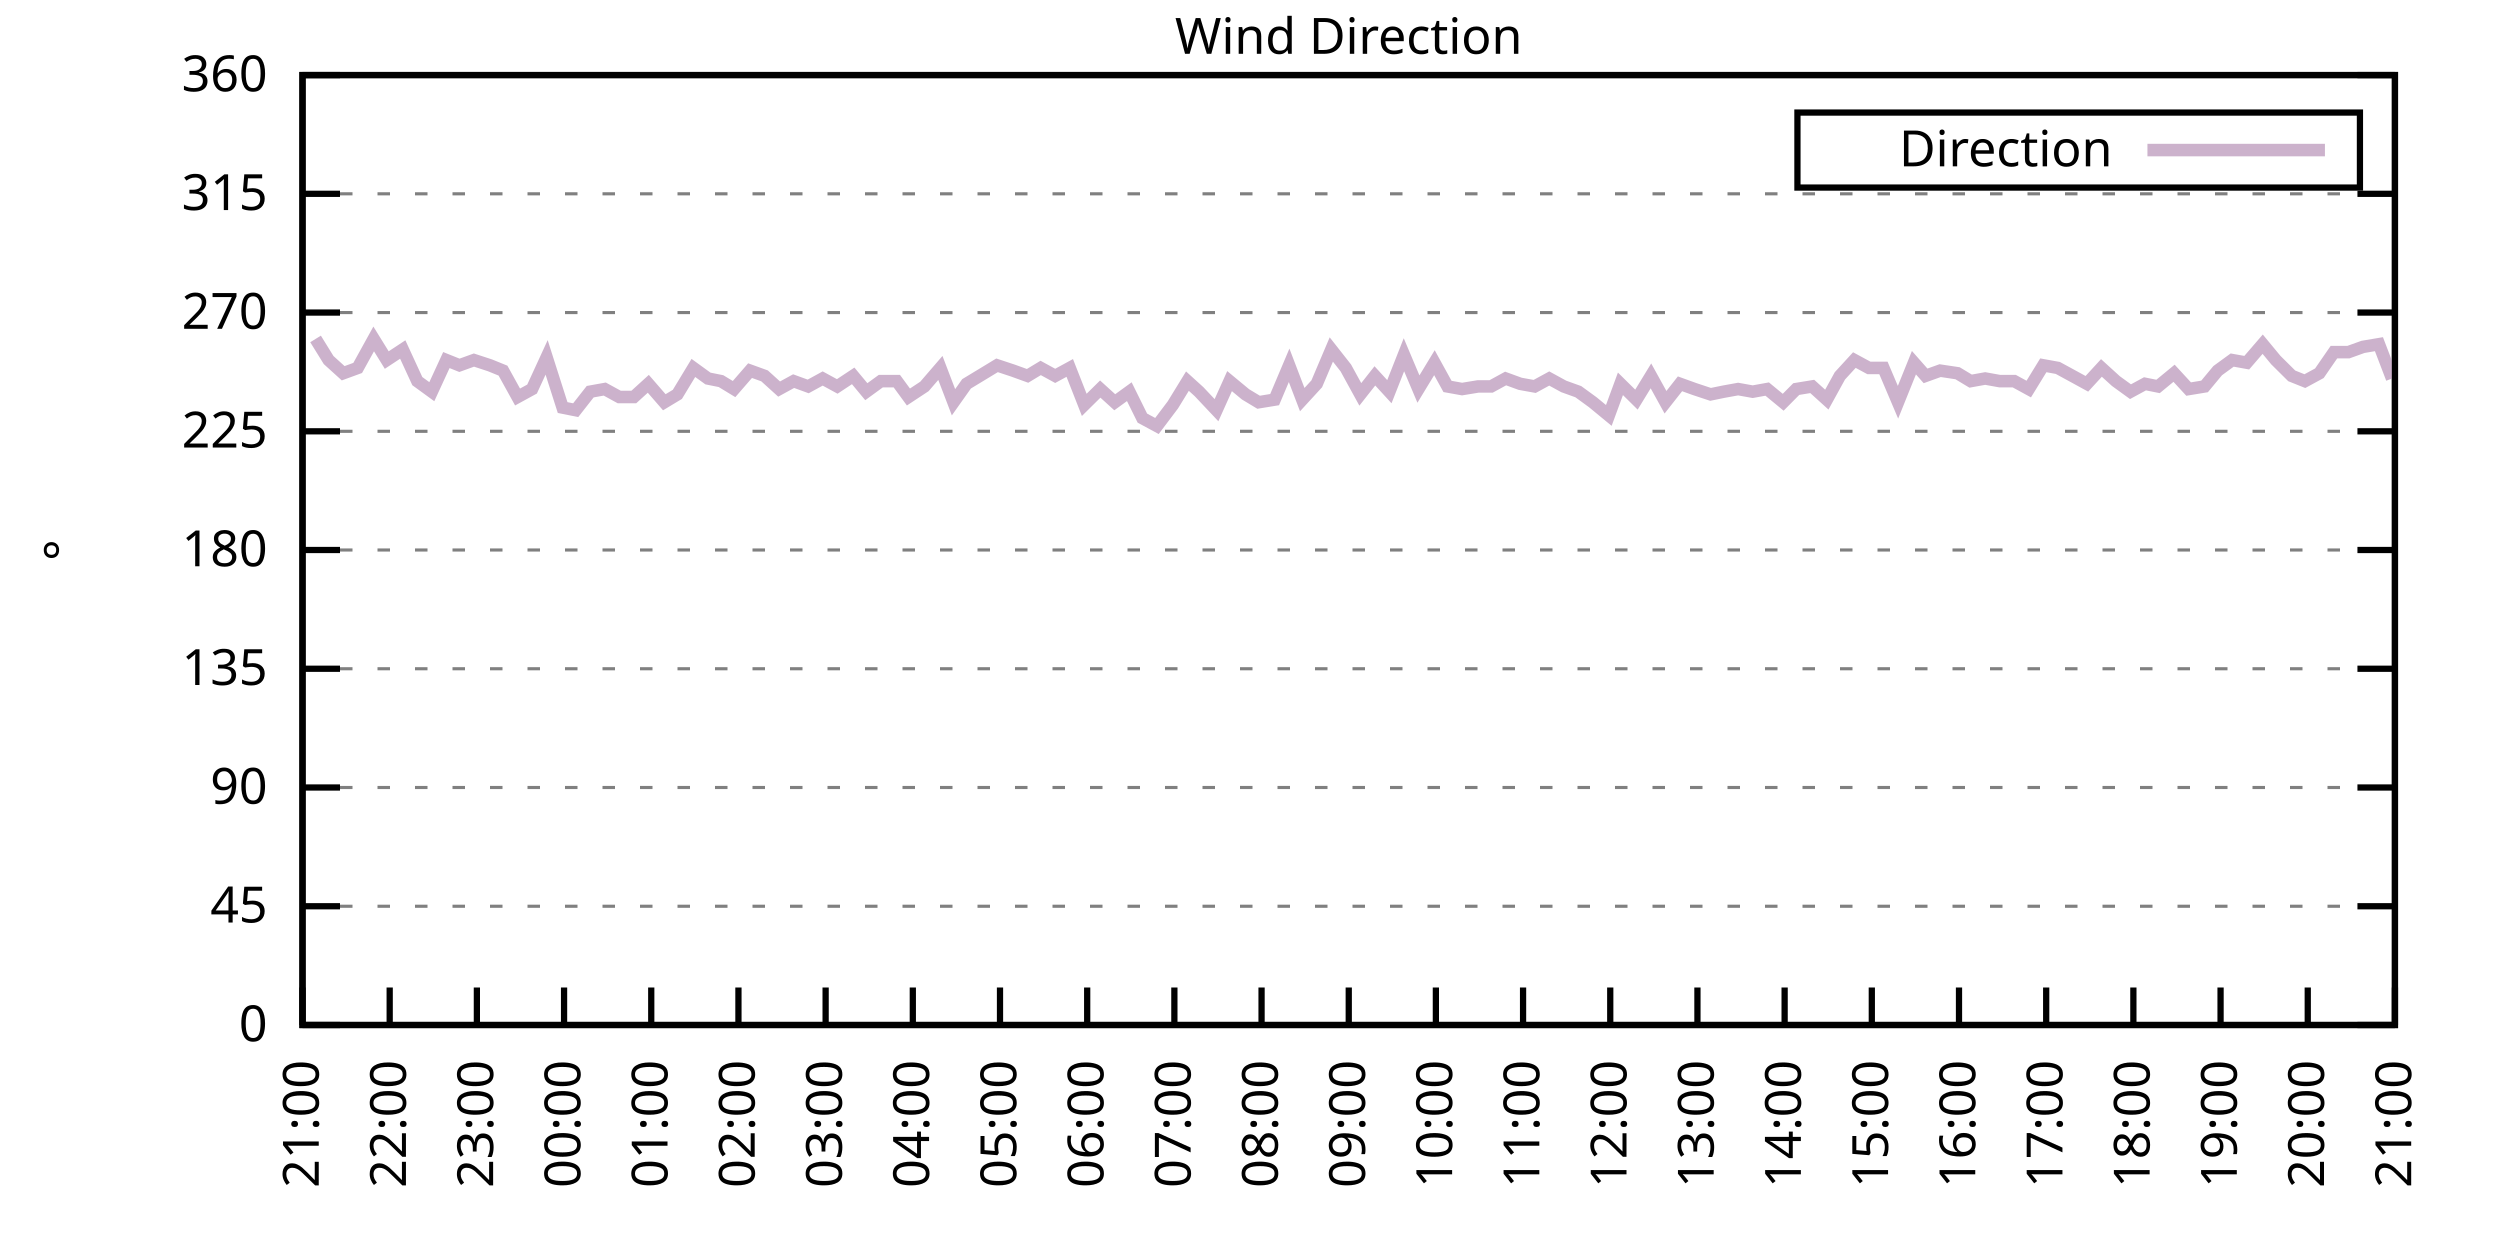
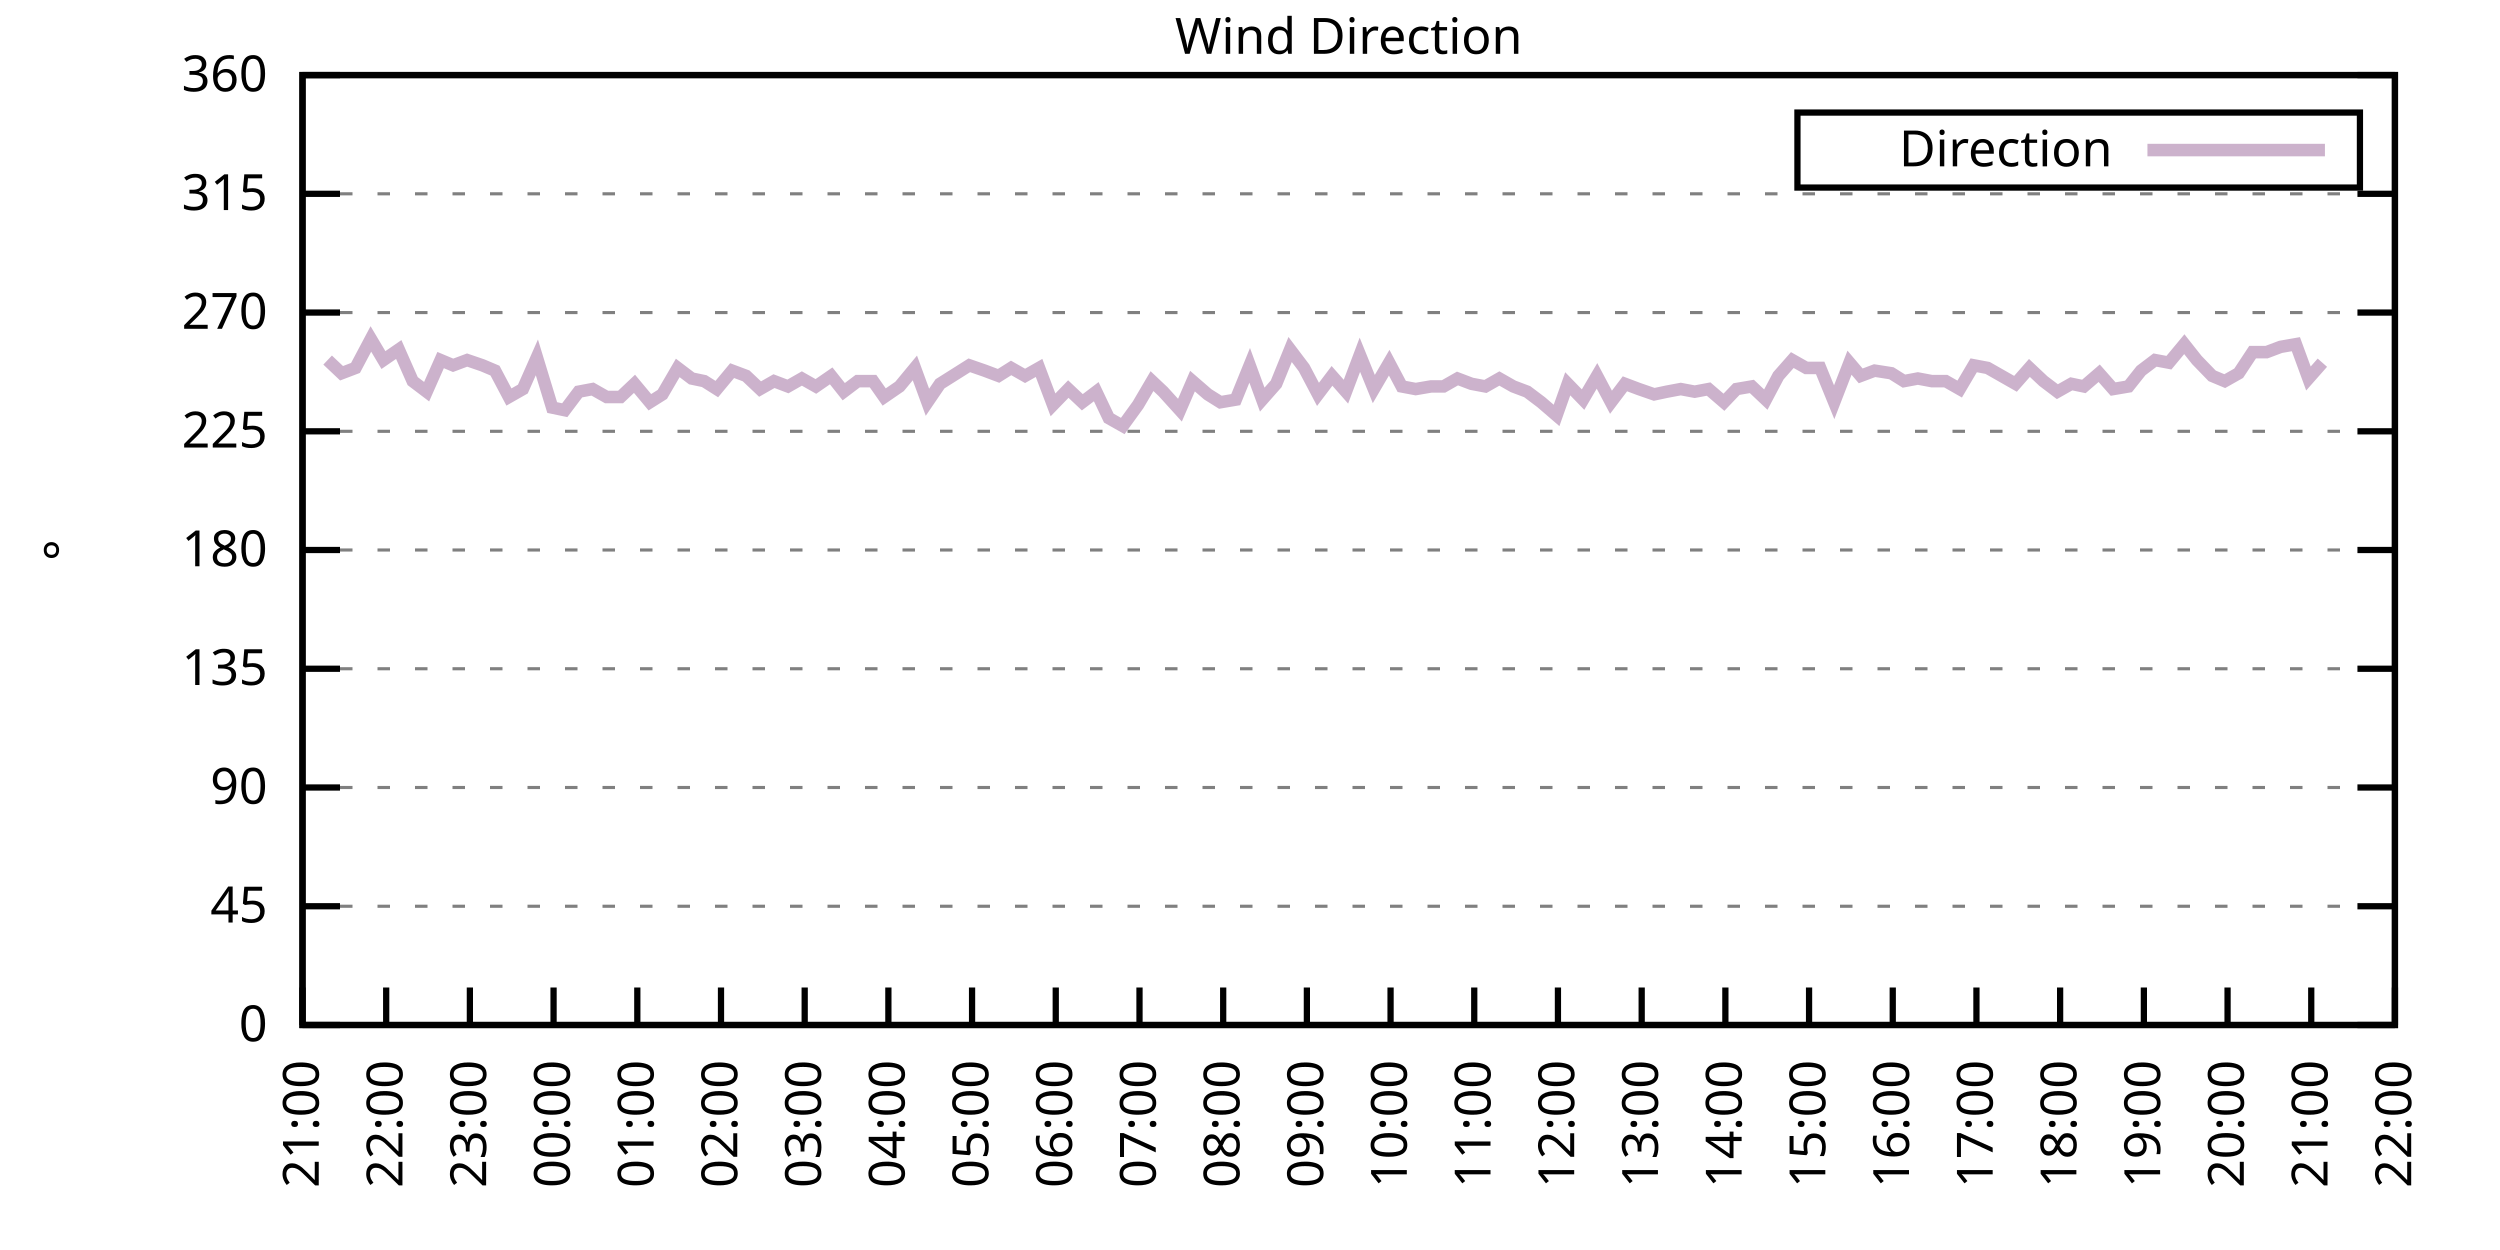
<svg xmlns="http://www.w3.org/2000/svg" xmlns:xlink="http://www.w3.org/1999/xlink" width="400" height="200" viewBox="0 0 400 200">
  <g id="gnuplot_canvas">
    <rect x="0" y="0" width="400" height="200" fill="none" />
    <defs>
      <circle id="gpDot" r="0.5" stroke-width="0.5" stroke="currentColor" />
      <path id="gpPt0" stroke-width="0.333" stroke="currentColor" d="M-1,0 h2 M0,-1 v2" />
      <path id="gpPt1" stroke-width="0.333" stroke="currentColor" d="M-1,-1 L1,1 M1,-1 L-1,1" />
      <path id="gpPt2" stroke-width="0.333" stroke="currentColor" d="M-1,0 L1,0 M0,-1 L0,1 M-1,-1 L1,1 M-1,1 L1,-1" />
      <rect id="gpPt3" stroke-width="0.333" stroke="currentColor" x="-1" y="-1" width="2" height="2" />
      <rect id="gpPt4" stroke-width="0.333" stroke="currentColor" fill="currentColor" x="-1" y="-1" width="2" height="2" />
      <circle id="gpPt5" stroke-width="0.333" stroke="currentColor" cx="0" cy="0" r="1" />
      <use xlink:href="#gpPt5" id="gpPt6" fill="currentColor" stroke="none" />
      <path id="gpPt7" stroke-width="0.333" stroke="currentColor" d="M0,-1.33 L-1.33,0.67 L1.33,0.67 z" />
      <use xlink:href="#gpPt7" id="gpPt8" fill="currentColor" stroke="none" />
      <use xlink:href="#gpPt7" id="gpPt9" stroke="currentColor" transform="rotate(180)" />
      <use xlink:href="#gpPt9" id="gpPt10" fill="currentColor" stroke="none" />
      <use xlink:href="#gpPt3" id="gpPt11" stroke="currentColor" transform="rotate(45)" />
      <use xlink:href="#gpPt11" id="gpPt12" fill="currentColor" stroke="none" />
      <path id="gpPt13" stroke-width="0.333" stroke="currentColor" d="M0,1.330 L1.265,0.411 L0.782,-1.067 L-0.782,-1.076 L-1.265,0.411 z" />
      <use xlink:href="#gpPt13" id="gpPt14" fill="currentColor" stroke="none" />
      <filter id="textbox" filterUnits="objectBoundingBox" x="0" y="0" height="1" width="1">
        <feFlood flood-color="white" flood-opacity="1" result="bgnd" />
        <feComposite in="SourceGraphic" in2="bgnd" operator="atop" />
      </filter>
      <filter id="greybox" filterUnits="objectBoundingBox" x="0" y="0" height="1" width="1">
        <feFlood flood-color="lightgrey" flood-opacity="1" result="grey" />
        <feComposite in="SourceGraphic" in2="grey" operator="atop" />
      </filter>
    </defs>
    <g fill="none" color="white" stroke="currentColor" stroke-width="1.00" stroke-linecap="butt" stroke-linejoin="miter">
</g>
    <g fill="none" color="black" stroke="currentColor" stroke-width="1.00" stroke-linecap="butt" stroke-linejoin="miter">
      <g stroke="none" shape-rendering="crispEdges">
        <polygon fill="rgb(255, 255, 255)" points="48.40,164.00 383.18,164.00 383.18,12.02 48.40,12.02 " />
      </g>
    </g>
    <g fill="none" color="black" stroke="currentColor" stroke-width="1.00" stroke-linecap="butt" stroke-linejoin="miter">
</g>
    <g fill="none" color="black" stroke="black" stroke-width="0.50" stroke-linecap="butt" stroke-linejoin="miter">
</g>
    <g fill="none" color="gray" stroke="currentColor" stroke-width="0.50" stroke-linecap="butt" stroke-linejoin="miter">
      <path stroke="gray" stroke-dasharray="2,4" class="gridline" d="M48.40,164.00 L383.19,164.00  " />
    </g>
    <g fill="none" color="gray" stroke="gray" stroke-width="1.00" stroke-linecap="butt" stroke-linejoin="miter">
</g>
    <g fill="none" color="black" stroke="currentColor" stroke-width="1.00" stroke-linecap="butt" stroke-linejoin="miter">
      <path stroke="black" d="M48.40,164.00 L54.40,164.00 M383.19,164.00 L377.19,164.00  " />
      <g transform="translate(42.80,166.60)" stroke="none" fill="black" font-family="Sans" font-size="8.00" text-anchor="end">
        <text>
          <tspan font-family="Sans"> 0</tspan>
        </text>
      </g>
    </g>
    <g fill="none" color="black" stroke="currentColor" stroke-width="1.00" stroke-linecap="butt" stroke-linejoin="miter">
</g>
    <g fill="none" color="black" stroke="black" stroke-width="0.50" stroke-linecap="butt" stroke-linejoin="miter">
</g>
    <g fill="none" color="gray" stroke="currentColor" stroke-width="0.50" stroke-linecap="butt" stroke-linejoin="miter">
      <path stroke="gray" stroke-dasharray="2,4" class="gridline" d="M48.40,145.00 L383.19,145.00  " />
    </g>
    <g fill="none" color="gray" stroke="gray" stroke-width="1.00" stroke-linecap="butt" stroke-linejoin="miter">
</g>
    <g fill="none" color="black" stroke="currentColor" stroke-width="1.00" stroke-linecap="butt" stroke-linejoin="miter">
      <path stroke="black" d="M48.40,145.00 L54.40,145.00 M383.19,145.00 L377.19,145.00  " />
      <g transform="translate(42.80,147.60)" stroke="none" fill="black" font-family="Sans" font-size="8.00" text-anchor="end">
        <text>
          <tspan font-family="Sans"> 45</tspan>
        </text>
      </g>
    </g>
    <g fill="none" color="black" stroke="currentColor" stroke-width="1.00" stroke-linecap="butt" stroke-linejoin="miter">
</g>
    <g fill="none" color="black" stroke="black" stroke-width="0.50" stroke-linecap="butt" stroke-linejoin="miter">
</g>
    <g fill="none" color="gray" stroke="currentColor" stroke-width="0.50" stroke-linecap="butt" stroke-linejoin="miter">
      <path stroke="gray" stroke-dasharray="2,4" class="gridline" d="M48.40,126.00 L383.19,126.00  " />
    </g>
    <g fill="none" color="gray" stroke="gray" stroke-width="1.00" stroke-linecap="butt" stroke-linejoin="miter">
</g>
    <g fill="none" color="black" stroke="currentColor" stroke-width="1.00" stroke-linecap="butt" stroke-linejoin="miter">
      <path stroke="black" d="M48.40,126.00 L54.40,126.00 M383.19,126.00 L377.19,126.00  " />
      <g transform="translate(42.80,128.60)" stroke="none" fill="black" font-family="Sans" font-size="8.00" text-anchor="end">
        <text>
          <tspan font-family="Sans"> 90</tspan>
        </text>
      </g>
    </g>
    <g fill="none" color="black" stroke="currentColor" stroke-width="1.00" stroke-linecap="butt" stroke-linejoin="miter">
</g>
    <g fill="none" color="black" stroke="black" stroke-width="0.50" stroke-linecap="butt" stroke-linejoin="miter">
</g>
    <g fill="none" color="gray" stroke="currentColor" stroke-width="0.50" stroke-linecap="butt" stroke-linejoin="miter">
      <path stroke="gray" stroke-dasharray="2,4" class="gridline" d="M48.40,107.00 L383.19,107.00  " />
    </g>
    <g fill="none" color="gray" stroke="gray" stroke-width="1.00" stroke-linecap="butt" stroke-linejoin="miter">
</g>
    <g fill="none" color="black" stroke="currentColor" stroke-width="1.00" stroke-linecap="butt" stroke-linejoin="miter">
      <path stroke="black" d="M48.40,107.00 L54.40,107.00 M383.19,107.00 L377.19,107.00  " />
      <g transform="translate(42.80,109.60)" stroke="none" fill="black" font-family="Sans" font-size="8.00" text-anchor="end">
        <text>
          <tspan font-family="Sans"> 135</tspan>
        </text>
      </g>
    </g>
    <g fill="none" color="black" stroke="currentColor" stroke-width="1.00" stroke-linecap="butt" stroke-linejoin="miter">
</g>
    <g fill="none" color="black" stroke="black" stroke-width="0.50" stroke-linecap="butt" stroke-linejoin="miter">
</g>
    <g fill="none" color="gray" stroke="currentColor" stroke-width="0.50" stroke-linecap="butt" stroke-linejoin="miter">
      <path stroke="gray" stroke-dasharray="2,4" class="gridline" d="M48.40,88.00 L383.19,88.00  " />
    </g>
    <g fill="none" color="gray" stroke="gray" stroke-width="1.00" stroke-linecap="butt" stroke-linejoin="miter">
</g>
    <g fill="none" color="black" stroke="currentColor" stroke-width="1.00" stroke-linecap="butt" stroke-linejoin="miter">
      <path stroke="black" d="M48.40,88.00 L54.40,88.00 M383.19,88.00 L377.19,88.00  " />
      <g transform="translate(42.80,90.60)" stroke="none" fill="black" font-family="Sans" font-size="8.00" text-anchor="end">
        <text>
          <tspan font-family="Sans"> 180</tspan>
        </text>
      </g>
    </g>
    <g fill="none" color="black" stroke="currentColor" stroke-width="1.00" stroke-linecap="butt" stroke-linejoin="miter">
</g>
    <g fill="none" color="black" stroke="black" stroke-width="0.50" stroke-linecap="butt" stroke-linejoin="miter">
</g>
    <g fill="none" color="gray" stroke="currentColor" stroke-width="0.50" stroke-linecap="butt" stroke-linejoin="miter">
      <path stroke="gray" stroke-dasharray="2,4" class="gridline" d="M48.40,69.01 L383.19,69.01  " />
    </g>
    <g fill="none" color="gray" stroke="gray" stroke-width="1.00" stroke-linecap="butt" stroke-linejoin="miter">
</g>
    <g fill="none" color="black" stroke="currentColor" stroke-width="1.00" stroke-linecap="butt" stroke-linejoin="miter">
      <path stroke="black" d="M48.40,69.01 L54.40,69.01 M383.19,69.01 L377.19,69.01  " />
      <g transform="translate(42.80,71.61)" stroke="none" fill="black" font-family="Sans" font-size="8.00" text-anchor="end">
        <text>
          <tspan font-family="Sans"> 225</tspan>
        </text>
      </g>
    </g>
    <g fill="none" color="black" stroke="currentColor" stroke-width="1.00" stroke-linecap="butt" stroke-linejoin="miter">
</g>
    <g fill="none" color="black" stroke="black" stroke-width="0.50" stroke-linecap="butt" stroke-linejoin="miter">
</g>
    <g fill="none" color="gray" stroke="currentColor" stroke-width="0.50" stroke-linecap="butt" stroke-linejoin="miter">
      <path stroke="gray" stroke-dasharray="2,4" class="gridline" d="M48.40,50.01 L383.19,50.01  " />
    </g>
    <g fill="none" color="gray" stroke="gray" stroke-width="1.00" stroke-linecap="butt" stroke-linejoin="miter">
</g>
    <g fill="none" color="black" stroke="currentColor" stroke-width="1.00" stroke-linecap="butt" stroke-linejoin="miter">
      <path stroke="black" d="M48.40,50.01 L54.40,50.01 M383.19,50.01 L377.19,50.01  " />
      <g transform="translate(42.80,52.61)" stroke="none" fill="black" font-family="Sans" font-size="8.00" text-anchor="end">
        <text>
          <tspan font-family="Sans"> 270</tspan>
        </text>
      </g>
    </g>
    <g fill="none" color="black" stroke="currentColor" stroke-width="1.00" stroke-linecap="butt" stroke-linejoin="miter">
</g>
    <g fill="none" color="black" stroke="black" stroke-width="0.50" stroke-linecap="butt" stroke-linejoin="miter">
</g>
    <g fill="none" color="gray" stroke="currentColor" stroke-width="0.50" stroke-linecap="butt" stroke-linejoin="miter">
      <path stroke="gray" stroke-dasharray="2,4" class="gridline" d="M48.40,31.01 L383.19,31.01  " />
    </g>
    <g fill="none" color="gray" stroke="gray" stroke-width="1.00" stroke-linecap="butt" stroke-linejoin="miter">
</g>
    <g fill="none" color="black" stroke="currentColor" stroke-width="1.00" stroke-linecap="butt" stroke-linejoin="miter">
      <path stroke="black" d="M48.40,31.01 L54.40,31.01 M383.19,31.01 L377.19,31.01  " />
      <g transform="translate(42.80,33.61)" stroke="none" fill="black" font-family="Sans" font-size="8.00" text-anchor="end">
        <text>
          <tspan font-family="Sans"> 315</tspan>
        </text>
      </g>
    </g>
    <g fill="none" color="black" stroke="currentColor" stroke-width="1.00" stroke-linecap="butt" stroke-linejoin="miter">
</g>
    <g fill="none" color="black" stroke="black" stroke-width="0.50" stroke-linecap="butt" stroke-linejoin="miter">
</g>
    <g fill="none" color="gray" stroke="currentColor" stroke-width="0.50" stroke-linecap="butt" stroke-linejoin="miter">
      <path stroke="gray" stroke-dasharray="2,4" class="gridline" d="M48.40,12.01 L383.19,12.01  " />
    </g>
    <g fill="none" color="gray" stroke="gray" stroke-width="1.00" stroke-linecap="butt" stroke-linejoin="miter">
</g>
    <g fill="none" color="black" stroke="currentColor" stroke-width="1.00" stroke-linecap="butt" stroke-linejoin="miter">
      <path stroke="black" d="M48.40,12.01 L54.40,12.01 M383.19,12.01 L377.19,12.01  " />
      <g transform="translate(42.80,14.61)" stroke="none" fill="black" font-family="Sans" font-size="8.00" text-anchor="end">
        <text>
          <tspan font-family="Sans"> 360</tspan>
        </text>
      </g>
    </g>
    <g fill="none" color="black" stroke="currentColor" stroke-width="1.00" stroke-linecap="butt" stroke-linejoin="miter">
      <path stroke="black" d="M48.40,164.00 L48.40,158.00  " />
      <g transform="translate(51.00,169.60) rotate(270.00)" stroke="none" fill="black" font-family="Sans" font-size="8.00" text-anchor="end">
        <text>
          <tspan font-family="Sans">21:00</tspan>
        </text>
      </g>
    </g>
    <g fill="none" color="black" stroke="currentColor" stroke-width="1.00" stroke-linecap="butt" stroke-linejoin="miter">
-       <path stroke="black" d="M62.35,164.00 L62.35,158.00  " />
-       <g transform="translate(64.95,169.60) rotate(270.00)" stroke="none" fill="black" font-family="Sans" font-size="8.00" text-anchor="end">
+       <path stroke="black" d="M61.79,164.00 L61.79,158.00  " />
+       <g transform="translate(64.39,169.60) rotate(270.00)" stroke="none" fill="black" font-family="Sans" font-size="8.00" text-anchor="end">
        <text>
          <tspan font-family="Sans">22:00</tspan>
        </text>
      </g>
    </g>
    <g fill="none" color="black" stroke="currentColor" stroke-width="1.00" stroke-linecap="butt" stroke-linejoin="miter">
-       <path stroke="black" d="M76.30,164.00 L76.30,158.00  " />
-       <g transform="translate(78.90,169.60) rotate(270.00)" stroke="none" fill="black" font-family="Sans" font-size="8.00" text-anchor="end">
+       <path stroke="black" d="M75.18,164.00 L75.18,158.00  " />
+       <g transform="translate(77.78,169.60) rotate(270.00)" stroke="none" fill="black" font-family="Sans" font-size="8.00" text-anchor="end">
        <text>
          <tspan font-family="Sans">23:00</tspan>
        </text>
      </g>
    </g>
    <g fill="none" color="black" stroke="currentColor" stroke-width="1.00" stroke-linecap="butt" stroke-linejoin="miter">
-       <path stroke="black" d="M90.25,164.00 L90.25,158.00  " />
-       <g transform="translate(92.85,169.60) rotate(270.00)" stroke="none" fill="black" font-family="Sans" font-size="8.00" text-anchor="end">
+       <path stroke="black" d="M88.57,164.00 L88.57,158.00  " />
+       <g transform="translate(91.17,169.60) rotate(270.00)" stroke="none" fill="black" font-family="Sans" font-size="8.00" text-anchor="end">
        <text>
          <tspan font-family="Sans">00:00</tspan>
        </text>
      </g>
    </g>
    <g fill="none" color="black" stroke="currentColor" stroke-width="1.00" stroke-linecap="butt" stroke-linejoin="miter">
-       <path stroke="black" d="M104.20,164.00 L104.20,158.00  " />
-       <g transform="translate(106.80,169.60) rotate(270.00)" stroke="none" fill="black" font-family="Sans" font-size="8.00" text-anchor="end">
+       <path stroke="black" d="M101.97,164.00 L101.97,158.00  " />
+       <g transform="translate(104.57,169.60) rotate(270.00)" stroke="none" fill="black" font-family="Sans" font-size="8.00" text-anchor="end">
        <text>
          <tspan font-family="Sans">01:00</tspan>
        </text>
      </g>
    </g>
    <g fill="none" color="black" stroke="currentColor" stroke-width="1.00" stroke-linecap="butt" stroke-linejoin="miter">
-       <path stroke="black" d="M118.15,164.00 L118.15,158.00  " />
-       <g transform="translate(120.75,169.60) rotate(270.00)" stroke="none" fill="black" font-family="Sans" font-size="8.00" text-anchor="end">
+       <path stroke="black" d="M115.36,164.00 L115.36,158.00  " />
+       <g transform="translate(117.96,169.60) rotate(270.00)" stroke="none" fill="black" font-family="Sans" font-size="8.00" text-anchor="end">
        <text>
          <tspan font-family="Sans">02:00</tspan>
        </text>
      </g>
    </g>
    <g fill="none" color="black" stroke="currentColor" stroke-width="1.00" stroke-linecap="butt" stroke-linejoin="miter">
-       <path stroke="black" d="M132.10,164.00 L132.10,158.00  " />
-       <g transform="translate(134.70,169.60) rotate(270.00)" stroke="none" fill="black" font-family="Sans" font-size="8.00" text-anchor="end">
+       <path stroke="black" d="M128.75,164.00 L128.75,158.00  " />
+       <g transform="translate(131.35,169.60) rotate(270.00)" stroke="none" fill="black" font-family="Sans" font-size="8.00" text-anchor="end">
        <text>
          <tspan font-family="Sans">03:00</tspan>
        </text>
      </g>
    </g>
    <g fill="none" color="black" stroke="currentColor" stroke-width="1.00" stroke-linecap="butt" stroke-linejoin="miter">
-       <path stroke="black" d="M146.05,164.00 L146.05,158.00  " />
-       <g transform="translate(148.65,169.60) rotate(270.00)" stroke="none" fill="black" font-family="Sans" font-size="8.00" text-anchor="end">
+       <path stroke="black" d="M142.14,164.00 L142.14,158.00  " />
+       <g transform="translate(144.74,169.60) rotate(270.00)" stroke="none" fill="black" font-family="Sans" font-size="8.00" text-anchor="end">
        <text>
          <tspan font-family="Sans">04:00</tspan>
        </text>
      </g>
    </g>
    <g fill="none" color="black" stroke="currentColor" stroke-width="1.00" stroke-linecap="butt" stroke-linejoin="miter">
-       <path stroke="black" d="M160.00,164.00 L160.00,158.00  " />
-       <g transform="translate(162.60,169.60) rotate(270.00)" stroke="none" fill="black" font-family="Sans" font-size="8.00" text-anchor="end">
+       <path stroke="black" d="M155.53,164.00 L155.53,158.00  " />
+       <g transform="translate(158.13,169.60) rotate(270.00)" stroke="none" fill="black" font-family="Sans" font-size="8.00" text-anchor="end">
        <text>
          <tspan font-family="Sans">05:00</tspan>
        </text>
      </g>
    </g>
    <g fill="none" color="black" stroke="currentColor" stroke-width="1.00" stroke-linecap="butt" stroke-linejoin="miter">
-       <path stroke="black" d="M173.95,164.00 L173.95,158.00  " />
-       <g transform="translate(176.55,169.60) rotate(270.00)" stroke="none" fill="black" font-family="Sans" font-size="8.00" text-anchor="end">
+       <path stroke="black" d="M168.92,164.00 L168.92,158.00  " />
+       <g transform="translate(171.52,169.60) rotate(270.00)" stroke="none" fill="black" font-family="Sans" font-size="8.00" text-anchor="end">
        <text>
          <tspan font-family="Sans">06:00</tspan>
        </text>
      </g>
    </g>
    <g fill="none" color="black" stroke="currentColor" stroke-width="1.00" stroke-linecap="butt" stroke-linejoin="miter">
-       <path stroke="black" d="M187.90,164.00 L187.90,158.00  " />
-       <g transform="translate(190.50,169.60) rotate(270.00)" stroke="none" fill="black" font-family="Sans" font-size="8.00" text-anchor="end">
+       <path stroke="black" d="M182.32,164.00 L182.32,158.00  " />
+       <g transform="translate(184.92,169.60) rotate(270.00)" stroke="none" fill="black" font-family="Sans" font-size="8.00" text-anchor="end">
        <text>
          <tspan font-family="Sans">07:00</tspan>
        </text>
      </g>
    </g>
    <g fill="none" color="black" stroke="currentColor" stroke-width="1.00" stroke-linecap="butt" stroke-linejoin="miter">
-       <path stroke="black" d="M201.85,164.00 L201.85,158.00  " />
-       <g transform="translate(204.45,169.60) rotate(270.00)" stroke="none" fill="black" font-family="Sans" font-size="8.00" text-anchor="end">
+       <path stroke="black" d="M195.71,164.00 L195.71,158.00  " />
+       <g transform="translate(198.31,169.60) rotate(270.00)" stroke="none" fill="black" font-family="Sans" font-size="8.00" text-anchor="end">
        <text>
          <tspan font-family="Sans">08:00</tspan>
        </text>
      </g>
    </g>
    <g fill="none" color="black" stroke="currentColor" stroke-width="1.00" stroke-linecap="butt" stroke-linejoin="miter">
-       <path stroke="black" d="M215.80,164.00 L215.80,158.00  " />
-       <g transform="translate(218.40,169.60) rotate(270.00)" stroke="none" fill="black" font-family="Sans" font-size="8.00" text-anchor="end">
+       <path stroke="black" d="M209.10,164.00 L209.10,158.00  " />
+       <g transform="translate(211.70,169.60) rotate(270.00)" stroke="none" fill="black" font-family="Sans" font-size="8.00" text-anchor="end">
        <text>
          <tspan font-family="Sans">09:00</tspan>
        </text>
      </g>
    </g>
    <g fill="none" color="black" stroke="currentColor" stroke-width="1.00" stroke-linecap="butt" stroke-linejoin="miter">
-       <path stroke="black" d="M229.74,164.00 L229.74,158.00  " />
-       <g transform="translate(232.34,169.60) rotate(270.00)" stroke="none" fill="black" font-family="Sans" font-size="8.00" text-anchor="end">
+       <path stroke="black" d="M222.49,164.00 L222.49,158.00  " />
+       <g transform="translate(225.09,169.60) rotate(270.00)" stroke="none" fill="black" font-family="Sans" font-size="8.00" text-anchor="end">
        <text>
          <tspan font-family="Sans">10:00</tspan>
        </text>
      </g>
    </g>
    <g fill="none" color="black" stroke="currentColor" stroke-width="1.00" stroke-linecap="butt" stroke-linejoin="miter">
-       <path stroke="black" d="M243.69,164.00 L243.69,158.00  " />
-       <g transform="translate(246.29,169.60) rotate(270.00)" stroke="none" fill="black" font-family="Sans" font-size="8.00" text-anchor="end">
+       <path stroke="black" d="M235.88,164.00 L235.88,158.00  " />
+       <g transform="translate(238.48,169.60) rotate(270.00)" stroke="none" fill="black" font-family="Sans" font-size="8.00" text-anchor="end">
        <text>
          <tspan font-family="Sans">11:00</tspan>
        </text>
      </g>
    </g>
    <g fill="none" color="black" stroke="currentColor" stroke-width="1.00" stroke-linecap="butt" stroke-linejoin="miter">
-       <path stroke="black" d="M257.64,164.00 L257.64,158.00  " />
-       <g transform="translate(260.24,169.60) rotate(270.00)" stroke="none" fill="black" font-family="Sans" font-size="8.00" text-anchor="end">
+       <path stroke="black" d="M249.27,164.00 L249.27,158.00  " />
+       <g transform="translate(251.87,169.60) rotate(270.00)" stroke="none" fill="black" font-family="Sans" font-size="8.00" text-anchor="end">
        <text>
          <tspan font-family="Sans">12:00</tspan>
        </text>
      </g>
    </g>
    <g fill="none" color="black" stroke="currentColor" stroke-width="1.00" stroke-linecap="butt" stroke-linejoin="miter">
-       <path stroke="black" d="M271.59,164.00 L271.59,158.00  " />
-       <g transform="translate(274.19,169.60) rotate(270.00)" stroke="none" fill="black" font-family="Sans" font-size="8.00" text-anchor="end">
+       <path stroke="black" d="M262.67,164.00 L262.67,158.00  " />
+       <g transform="translate(265.27,169.60) rotate(270.00)" stroke="none" fill="black" font-family="Sans" font-size="8.00" text-anchor="end">
        <text>
          <tspan font-family="Sans">13:00</tspan>
        </text>
      </g>
    </g>
    <g fill="none" color="black" stroke="currentColor" stroke-width="1.00" stroke-linecap="butt" stroke-linejoin="miter">
-       <path stroke="black" d="M285.54,164.00 L285.54,158.00  " />
-       <g transform="translate(288.14,169.60) rotate(270.00)" stroke="none" fill="black" font-family="Sans" font-size="8.00" text-anchor="end">
+       <path stroke="black" d="M276.06,164.00 L276.06,158.00  " />
+       <g transform="translate(278.66,169.60) rotate(270.00)" stroke="none" fill="black" font-family="Sans" font-size="8.00" text-anchor="end">
        <text>
          <tspan font-family="Sans">14:00</tspan>
        </text>
      </g>
    </g>
    <g fill="none" color="black" stroke="currentColor" stroke-width="1.00" stroke-linecap="butt" stroke-linejoin="miter">
-       <path stroke="black" d="M299.49,164.00 L299.49,158.00  " />
-       <g transform="translate(302.09,169.60) rotate(270.00)" stroke="none" fill="black" font-family="Sans" font-size="8.00" text-anchor="end">
+       <path stroke="black" d="M289.45,164.00 L289.45,158.00  " />
+       <g transform="translate(292.05,169.60) rotate(270.00)" stroke="none" fill="black" font-family="Sans" font-size="8.00" text-anchor="end">
        <text>
          <tspan font-family="Sans">15:00</tspan>
        </text>
      </g>
    </g>
    <g fill="none" color="black" stroke="currentColor" stroke-width="1.00" stroke-linecap="butt" stroke-linejoin="miter">
-       <path stroke="black" d="M313.44,164.00 L313.44,158.00  " />
-       <g transform="translate(316.04,169.60) rotate(270.00)" stroke="none" fill="black" font-family="Sans" font-size="8.00" text-anchor="end">
+       <path stroke="black" d="M302.84,164.00 L302.84,158.00  " />
+       <g transform="translate(305.44,169.60) rotate(270.00)" stroke="none" fill="black" font-family="Sans" font-size="8.00" text-anchor="end">
        <text>
          <tspan font-family="Sans">16:00</tspan>
        </text>
      </g>
    </g>
    <g fill="none" color="black" stroke="currentColor" stroke-width="1.00" stroke-linecap="butt" stroke-linejoin="miter">
-       <path stroke="black" d="M327.39,164.00 L327.39,158.00  " />
-       <g transform="translate(329.99,169.60) rotate(270.00)" stroke="none" fill="black" font-family="Sans" font-size="8.00" text-anchor="end">
+       <path stroke="black" d="M316.23,164.00 L316.23,158.00  " />
+       <g transform="translate(318.83,169.60) rotate(270.00)" stroke="none" fill="black" font-family="Sans" font-size="8.00" text-anchor="end">
        <text>
          <tspan font-family="Sans">17:00</tspan>
        </text>
      </g>
    </g>
    <g fill="none" color="black" stroke="currentColor" stroke-width="1.00" stroke-linecap="butt" stroke-linejoin="miter">
-       <path stroke="black" d="M341.34,164.00 L341.34,158.00  " />
-       <g transform="translate(343.94,169.60) rotate(270.00)" stroke="none" fill="black" font-family="Sans" font-size="8.00" text-anchor="end">
+       <path stroke="black" d="M329.62,164.00 L329.62,158.00  " />
+       <g transform="translate(332.22,169.60) rotate(270.00)" stroke="none" fill="black" font-family="Sans" font-size="8.00" text-anchor="end">
        <text>
          <tspan font-family="Sans">18:00</tspan>
        </text>
      </g>
    </g>
    <g fill="none" color="black" stroke="currentColor" stroke-width="1.00" stroke-linecap="butt" stroke-linejoin="miter">
-       <path stroke="black" d="M355.29,164.00 L355.29,158.00  " />
-       <g transform="translate(357.89,169.60) rotate(270.00)" stroke="none" fill="black" font-family="Sans" font-size="8.00" text-anchor="end">
+       <path stroke="black" d="M343.02,164.00 L343.02,158.00  " />
+       <g transform="translate(345.62,169.60) rotate(270.00)" stroke="none" fill="black" font-family="Sans" font-size="8.00" text-anchor="end">
        <text>
          <tspan font-family="Sans">19:00</tspan>
        </text>
      </g>
    </g>
    <g fill="none" color="black" stroke="currentColor" stroke-width="1.00" stroke-linecap="butt" stroke-linejoin="miter">
-       <path stroke="black" d="M369.24,164.00 L369.24,158.00  " />
-       <g transform="translate(371.84,169.60) rotate(270.00)" stroke="none" fill="black" font-family="Sans" font-size="8.00" text-anchor="end">
+       <path stroke="black" d="M356.41,164.00 L356.41,158.00  " />
+       <g transform="translate(359.01,169.60) rotate(270.00)" stroke="none" fill="black" font-family="Sans" font-size="8.00" text-anchor="end">
        <text>
          <tspan font-family="Sans">20:00</tspan>
+         </text>
+       </g>
+     </g>
+     <g fill="none" color="black" stroke="currentColor" stroke-width="1.00" stroke-linecap="butt" stroke-linejoin="miter">
+       <path stroke="black" d="M369.80,164.00 L369.80,158.00  " />
+       <g transform="translate(372.40,169.60) rotate(270.00)" stroke="none" fill="black" font-family="Sans" font-size="8.00" text-anchor="end">
+         <text>
+           <tspan font-family="Sans">21:00</tspan>
        </text>
      </g>
    </g>
    <g fill="none" color="black" stroke="currentColor" stroke-width="1.00" stroke-linecap="butt" stroke-linejoin="miter">
      <path stroke="black" d="M383.19,164.00 L383.19,158.00  " />
      <g transform="translate(385.79,169.60) rotate(270.00)" stroke="none" fill="black" font-family="Sans" font-size="8.00" text-anchor="end">
        <text>
-           <tspan font-family="Sans">21:00</tspan>
+           <tspan font-family="Sans">22:00</tspan>
        </text>
      </g>
    </g>
    <g fill="none" color="black" stroke="currentColor" stroke-width="1.00" stroke-linecap="butt" stroke-linejoin="miter">
</g>
    <g fill="none" color="black" stroke="currentColor" stroke-width="1.00" stroke-linecap="butt" stroke-linejoin="miter">
      <path stroke="black" d="M48.40,12.01 L48.40,164.00 L383.19,164.00 L383.19,12.01 L48.40,12.01 Z  " />
    </g>
    <g fill="none" color="black" stroke="currentColor" stroke-width="1.00" stroke-linecap="butt" stroke-linejoin="miter">
</g>
    <g fill="none" color="black" stroke="currentColor" stroke-width="1.00" stroke-linecap="butt" stroke-linejoin="miter">
      <path stroke="black" d="M287.59,30.01 L287.59,18.01 L377.59,18.01 L377.59,30.01 L287.59,30.01 Z  " />
    </g>
    <g id="Wind_direction_plot_1">
      <g fill="none" color="white" stroke="black" stroke-width="2.00" stroke-linecap="butt" stroke-linejoin="miter">
</g>
      <g fill="none" color="black" stroke="currentColor" stroke-width="2.00" stroke-linecap="butt" stroke-linejoin="miter">
        <g transform="translate(337.99,26.61)" stroke="none" fill="black" font-family="Sans" font-size="8.00" text-anchor="end">
          <text>
            <tspan font-family="Sans">Direction</tspan>
          </text>
        </g>
      </g>
      <g fill="none" color="black" stroke="currentColor" stroke-width="2.00" stroke-linecap="butt" stroke-linejoin="miter">
-         <path stroke="rgb(204, 178, 204)" d="M343.59,24.01 L371.99,24.01 M50.49,54.23 L52.58,57.61 L54.91,59.72 L57.23,58.87 L59.79,54.23 L61.88,57.61   L64.44,55.92 L66.77,60.98 L69.09,62.67 L71.42,57.61 L73.51,58.45 L75.83,57.61 L78.39,58.45 L80.48,59.30   L82.81,63.52 L85.13,62.25 L87.46,57.18 L90.02,65.21 L92.11,65.63 L94.43,62.67 L96.76,62.25 L99.08,63.52   L101.41,63.52 L103.73,61.41 L106.29,64.36 L108.38,63.10 L110.94,58.87 L113.27,60.56 L115.36,60.98 L117.45,62.25   L120.01,59.30 L122.33,60.14 L124.66,62.25 L126.98,60.98 L129.31,61.83 L131.63,60.56 L133.96,61.83 L136.51,60.14   L138.61,62.67 L140.93,60.98 L143.49,60.98 L145.35,63.52 L147.91,61.83 L150.46,58.87 L152.56,64.36 L154.65,61.41   L157.44,59.72 L159.53,58.45 L162.09,59.30 L164.41,60.14 L166.51,58.87 L168.83,60.14 L171.16,58.87 L173.48,64.78   L176.04,62.25 L178.36,64.36 L180.69,62.67 L182.78,66.90 L185.11,68.16 L187.66,64.78 L189.99,60.98 L191.85,62.67   L194.64,65.63 L196.73,60.98 L199.29,63.10 L201.38,64.36 L203.94,63.94 L206.26,58.45 L208.36,63.94 L210.68,61.41   L213.01,55.92 L215.33,58.87 L217.65,63.10 L219.98,60.14 L222.30,62.67 L224.63,56.76 L226.95,62.25 L229.51,58.03   L231.60,61.83 L233.93,62.25 L236.49,61.83 L238.58,61.83 L240.90,60.56 L243.23,61.41 L245.55,61.83 L247.88,60.56   L250.20,61.83 L252.53,62.67 L254.85,64.36 L257.41,66.47 L259.27,61.41 L261.83,63.94 L264.15,60.14 L266.48,64.36   L268.80,61.41 L271.13,62.25 L273.69,63.10 L275.78,62.67 L278.10,62.25 L280.43,62.67 L282.75,62.25 L285.31,64.36   L287.40,62.25 L289.96,61.83 L292.29,63.94 L294.38,60.14 L296.70,57.61 L299.03,58.87 L301.35,58.87 L303.68,64.36   L306.23,58.03 L308.09,60.14 L310.42,59.30 L313.21,59.72 L315.30,60.98 L317.63,60.56 L319.95,60.98 L322.28,60.98   L324.60,62.25 L326.93,58.45 L329.25,58.87 L331.58,60.14 L333.90,61.41 L336.23,58.87 L338.55,60.98 L340.88,62.67   L343.20,61.41 L345.29,61.83 L347.85,59.72 L350.18,62.25 L352.73,61.83 L354.83,59.30 L357.15,57.61 L359.48,58.03   L362.03,55.07 L364.13,57.61 L366.68,60.14 L368.78,60.98 L371.10,59.72 L373.43,56.34 L375.75,56.34 L378.08,55.50   L380.63,55.07 L382.73,60.56  " />
+         <path stroke="rgb(204, 178, 204)" d="M343.59,24.01 L371.99,24.01 M52.42,57.61 L54.65,59.72 L56.88,58.87 L59.34,54.23 L61.35,57.61 L63.80,55.92   L66.03,60.98 L68.26,62.67 L70.50,57.61 L72.50,58.45 L74.74,57.61 L77.19,58.45 L79.20,59.30 L81.43,63.52   L83.66,62.25 L85.90,57.18 L88.35,65.21 L90.36,65.63 L92.59,62.67 L94.82,62.25 L97.06,63.52 L99.29,63.52   L101.52,61.41 L103.98,64.36 L105.98,63.10 L108.44,58.87 L110.67,60.56 L112.68,60.98 L114.69,62.25 L117.14,59.30   L119.38,60.14 L121.61,62.25 L123.84,60.98 L126.07,61.83 L128.30,60.56 L130.54,61.83 L132.99,60.14 L135.00,62.67   L137.23,60.98 L139.69,60.98 L141.47,63.52 L143.93,61.83 L146.38,58.87 L148.39,64.36 L150.40,61.41 L153.08,59.72   L155.09,58.45 L157.54,59.30 L159.77,60.14 L161.78,58.87 L164.01,60.14 L166.25,58.87 L168.48,64.78 L170.93,62.25   L173.17,64.36 L175.40,62.67 L177.41,66.90 L179.64,68.16 L182.09,64.78 L184.32,60.98 L186.11,62.67 L188.79,65.63   L190.80,60.98 L193.25,63.10 L195.26,64.36 L197.72,63.94 L199.95,58.45 L201.96,63.94 L204.19,61.41 L206.42,55.92   L208.65,58.87 L210.88,63.10 L213.12,60.14 L215.35,62.67 L217.58,56.76 L219.81,62.25 L222.27,58.03 L224.28,61.83   L226.51,62.25 L228.96,61.83 L230.97,61.83 L233.20,60.56 L235.44,61.41 L237.67,61.83 L239.90,60.56 L242.13,61.83   L244.36,62.67 L246.60,64.36 L249.05,66.47 L250.84,61.41 L253.29,63.94 L255.52,60.14 L257.76,64.36 L259.99,61.41   L262.22,62.25 L264.67,63.10 L266.68,62.67 L268.92,62.25 L271.15,62.67 L273.38,62.25 L275.83,64.36 L277.84,62.25   L280.30,61.83 L282.53,63.94 L284.54,60.14 L286.77,57.61 L289.00,58.87 L291.23,58.87 L293.47,64.36 L295.92,58.03   L297.71,60.14 L299.94,59.30 L302.62,59.72 L304.63,60.98 L306.86,60.56 L309.09,60.98 L311.32,60.98 L313.55,62.25   L315.79,58.45 L318.02,58.87 L320.25,60.14 L322.48,61.41 L324.71,58.87 L326.95,60.98 L329.18,62.67 L331.41,61.41   L333.42,61.83 L335.87,59.72 L338.10,62.25 L340.56,61.83 L342.57,59.30 L344.80,57.61 L347.03,58.03 L349.49,55.07   L351.50,57.61 L353.95,60.14 L355.96,60.98 L358.19,59.72 L360.42,56.34 L362.66,56.34 L364.89,55.50 L367.34,55.07   L369.35,60.56 L371.58,58.03  " />
      </g>
    </g>
    <g fill="none" color="black" stroke="currentColor" stroke-width="2.00" stroke-linecap="butt" stroke-linejoin="miter">
</g>
    <g fill="none" color="black" stroke="black" stroke-width="1.00" stroke-linecap="butt" stroke-linejoin="miter">
</g>
    <g fill="none" color="black" stroke="currentColor" stroke-width="1.00" stroke-linecap="butt" stroke-linejoin="miter">
      <path stroke="black" d="M48.40,12.01 L48.40,164.00 L383.19,164.00 L383.19,12.01 L48.40,12.01 Z  " />
      <g transform="translate(12.80,88.01) rotate(270.00)" stroke="none" fill="black" font-family="Sans" font-size="8.00" text-anchor="middle">
        <text>
          <tspan font-family="Sans">°</tspan>
        </text>
      </g>
    </g>
    <g fill="none" color="black" stroke="currentColor" stroke-width="1.00" stroke-linecap="butt" stroke-linejoin="miter">
</g>
    <g fill="none" color="black" stroke="currentColor" stroke-width="1.00" stroke-linecap="butt" stroke-linejoin="miter">
      <g transform="translate(215.79,8.61)" stroke="none" fill="black" font-family="Sans" font-size="8.00" text-anchor="middle">
        <text>
          <tspan font-family="Sans">Wind Direction</tspan>
        </text>
      </g>
    </g>
    <g fill="none" color="black" stroke="currentColor" stroke-width="1.00" stroke-linecap="butt" stroke-linejoin="miter">
</g>
  </g>
</svg>
